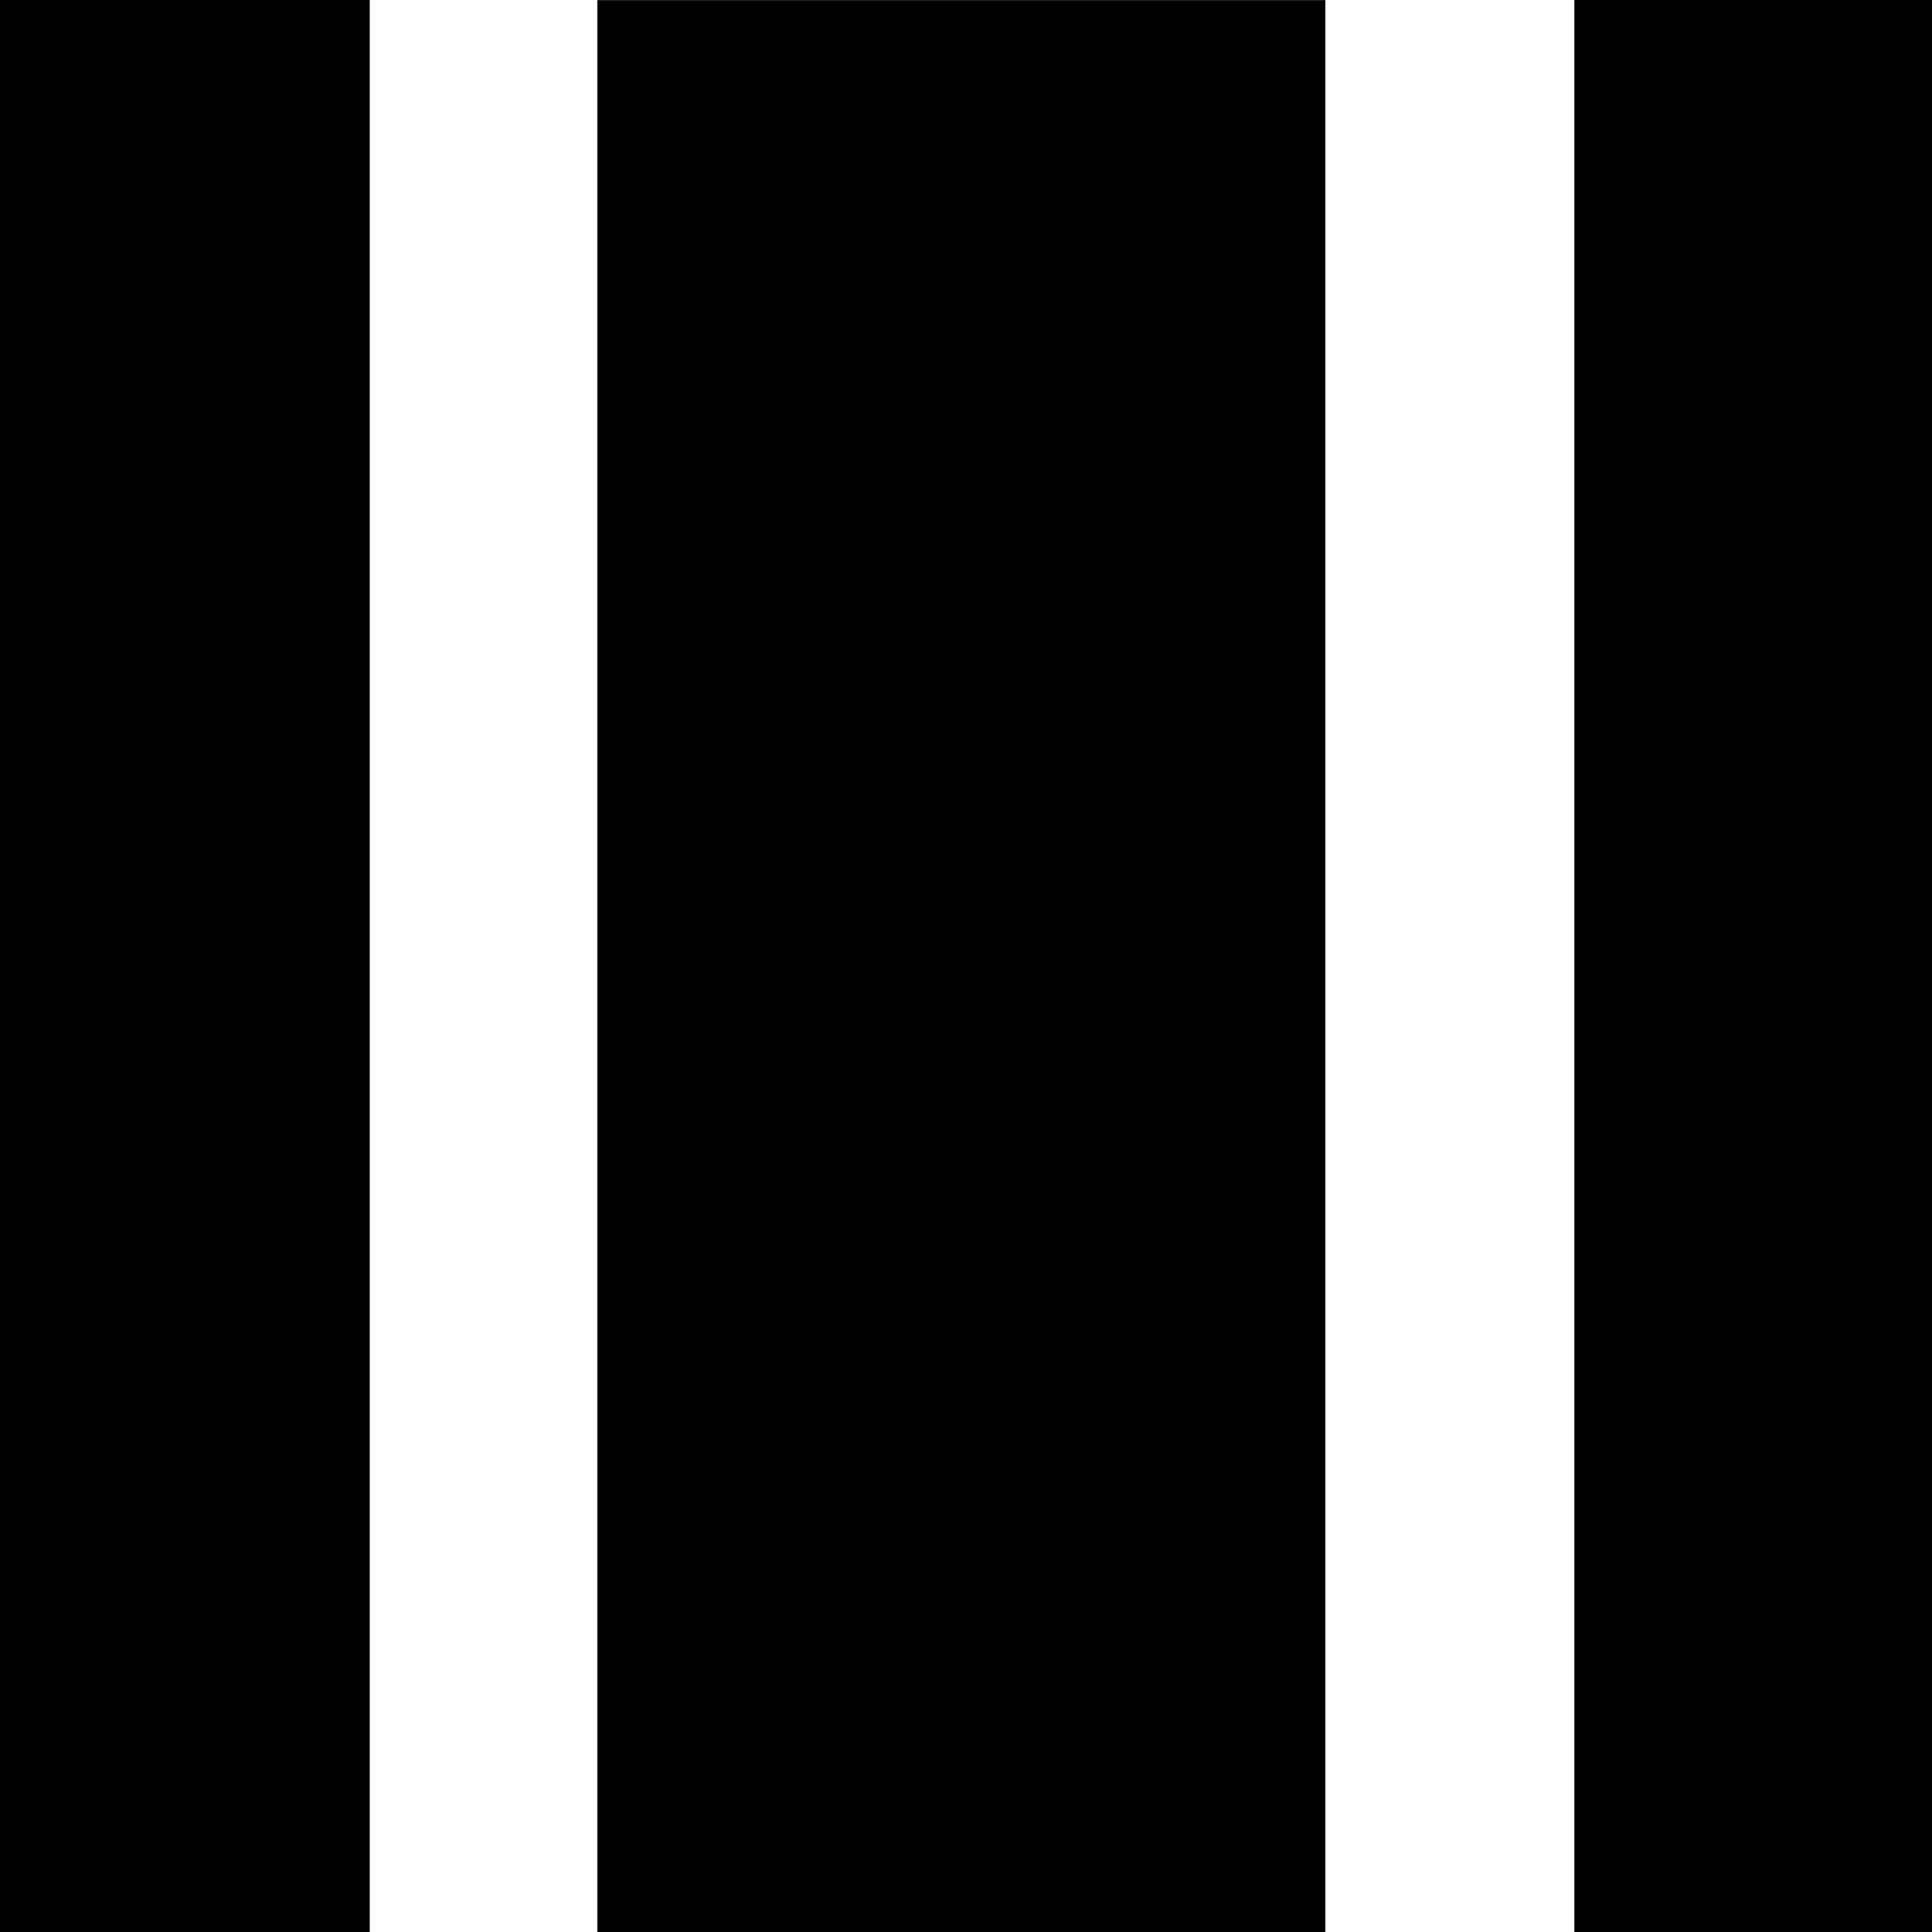
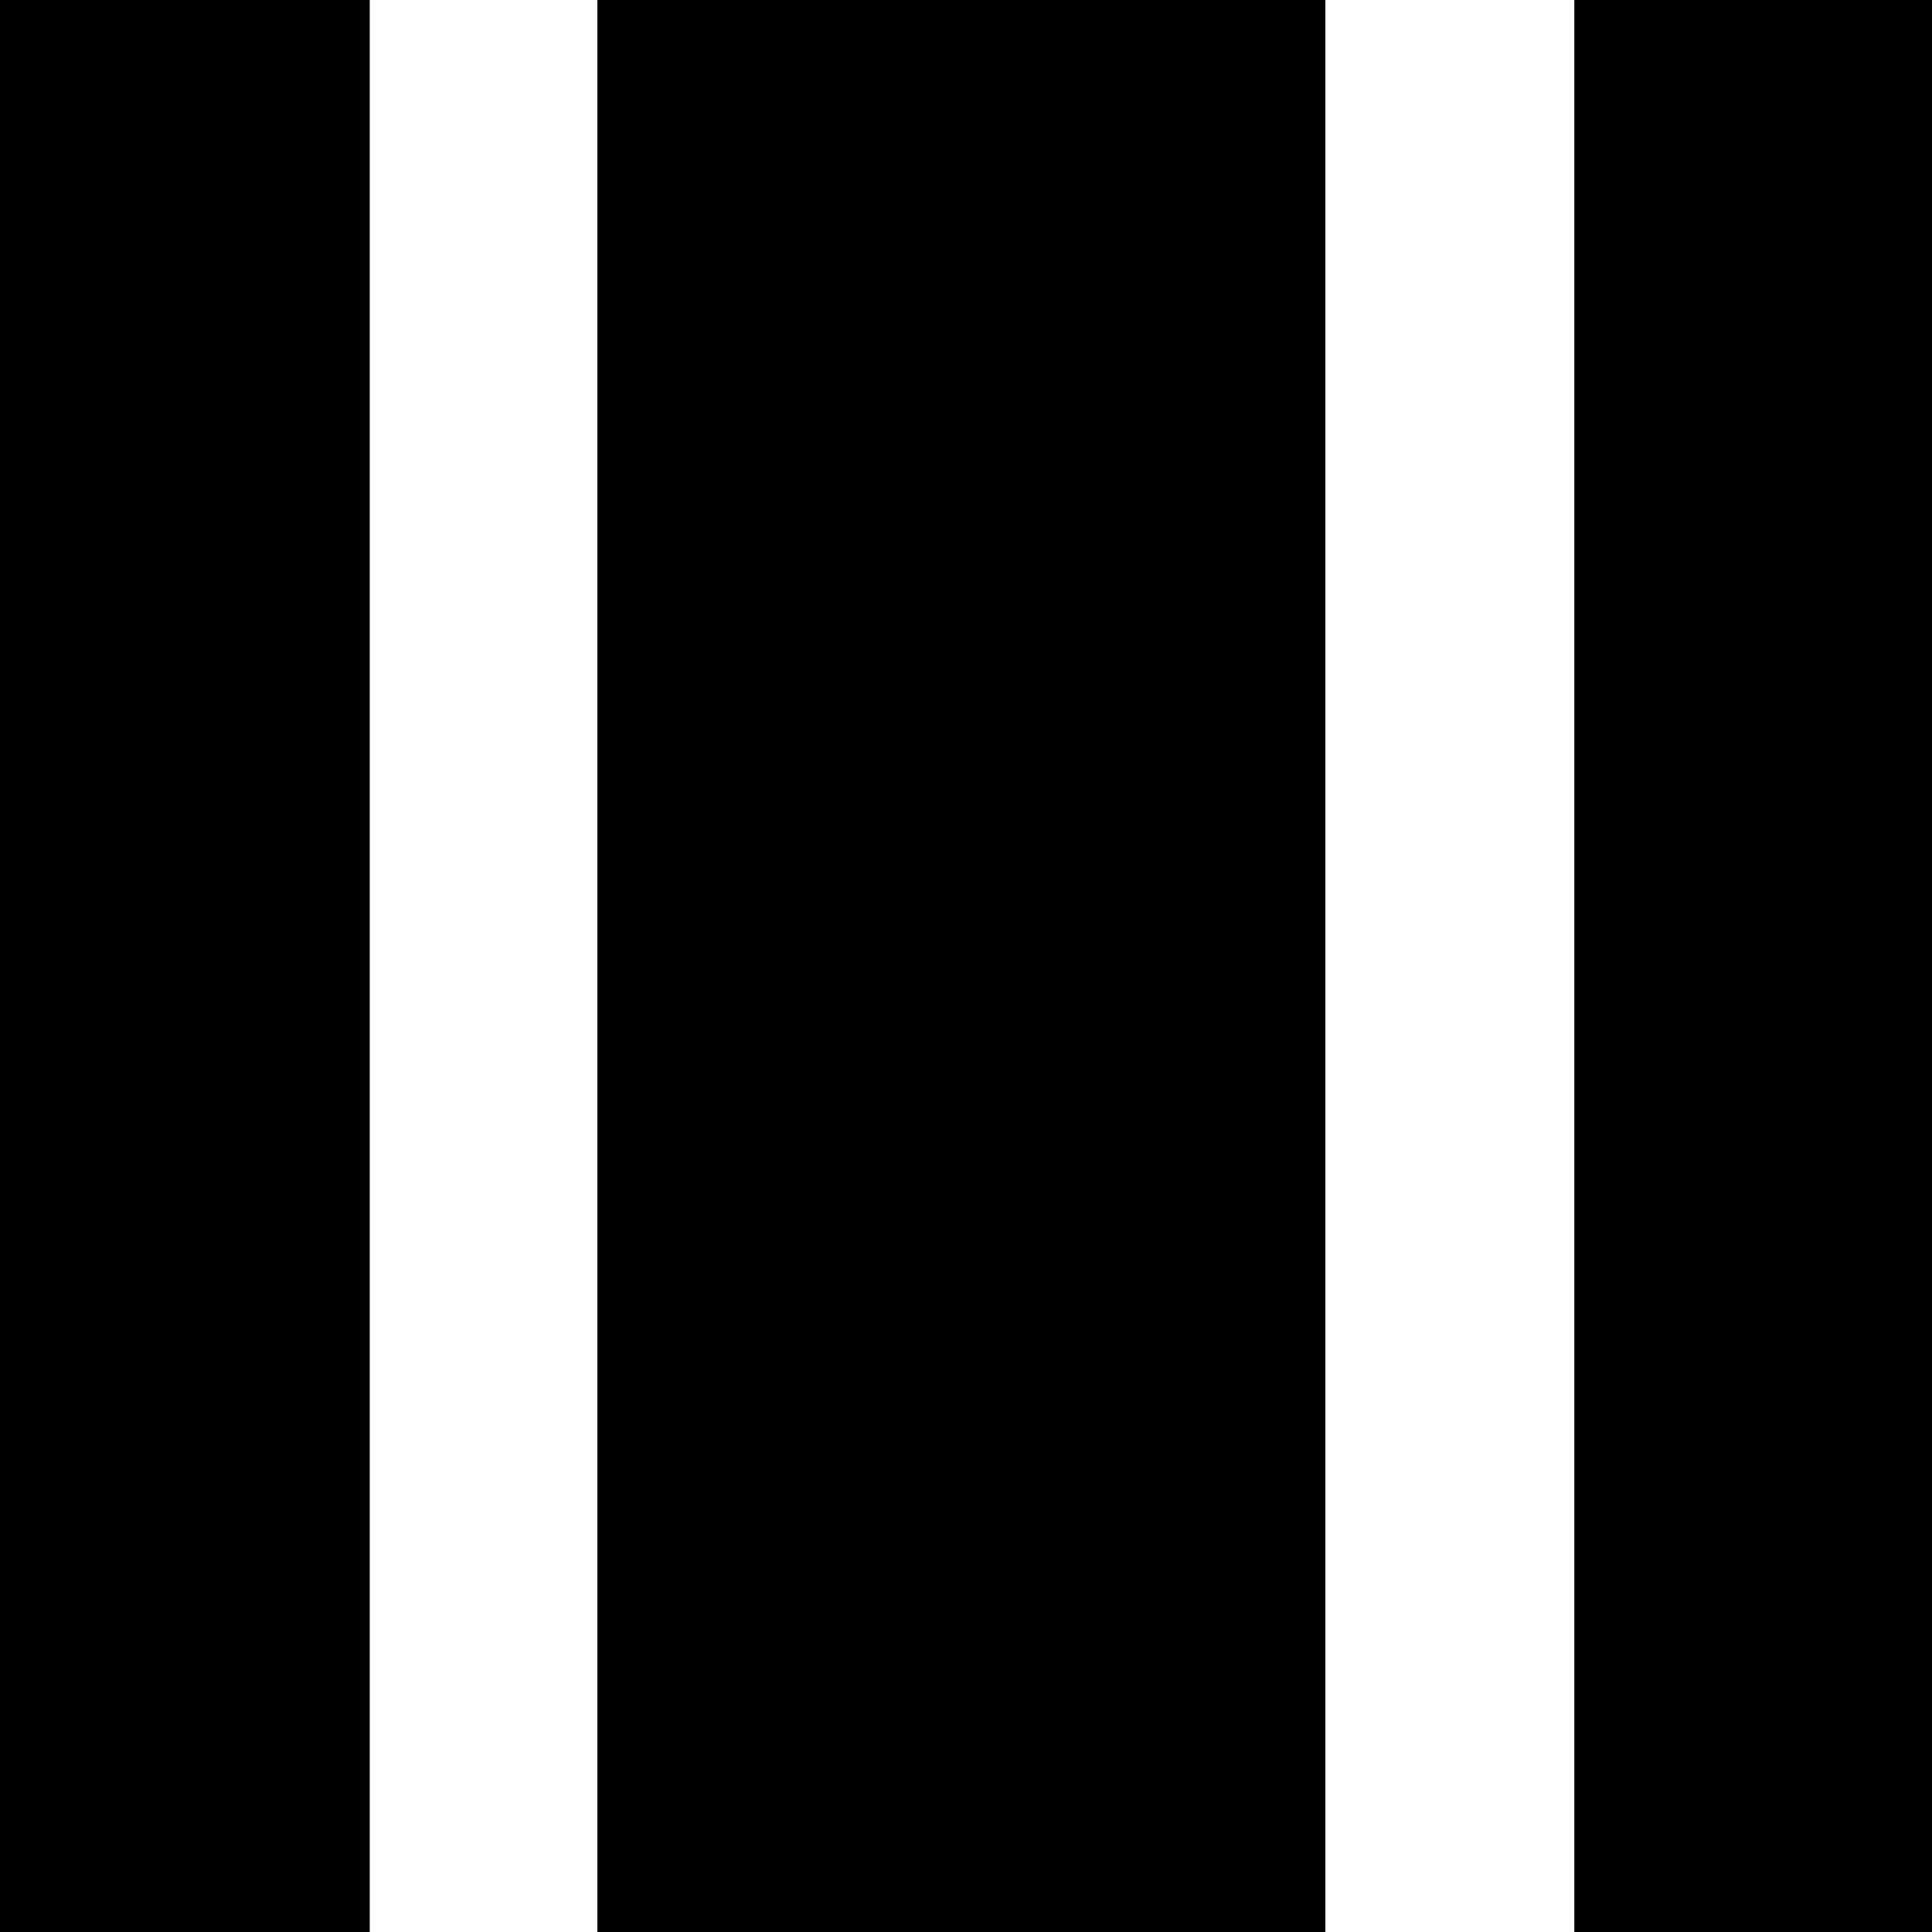
- <svg xmlns="http://www.w3.org/2000/svg" width="16" height="16" viewBox="0 0 16 16" id="svg3336" version="1.1">
-   <defs id="defs3338" />
-   <g id="layer1" transform="translate(0,-1036.362)">
-     <rect style="fill:#000000;fill-opacity:1;stroke:none" id="rect3344" width="3.062" height="16.02" x="8.8474161e-09" y="1036.342" />
-     <rect style="fill:#000000;fill-opacity:1;stroke:none" id="rect3344-6" width="2.967" height="16.02" x="13.038" y="1036.353" />
-     <rect style="fill:#000000;fill-opacity:1;stroke:none" id="rect3344-67" width="6.029" height="16.02" x="4.947" y="1036.363" />
-   </g>
+ <svg xmlns="http://www.w3.org/2000/svg" width="16" height="16">
+   <path d="M0-.02h3.062V16H0zM13.038-.01h2.967v16.02h-2.967zM4.947 0h6.029v16.02H4.947z" />
</svg>
